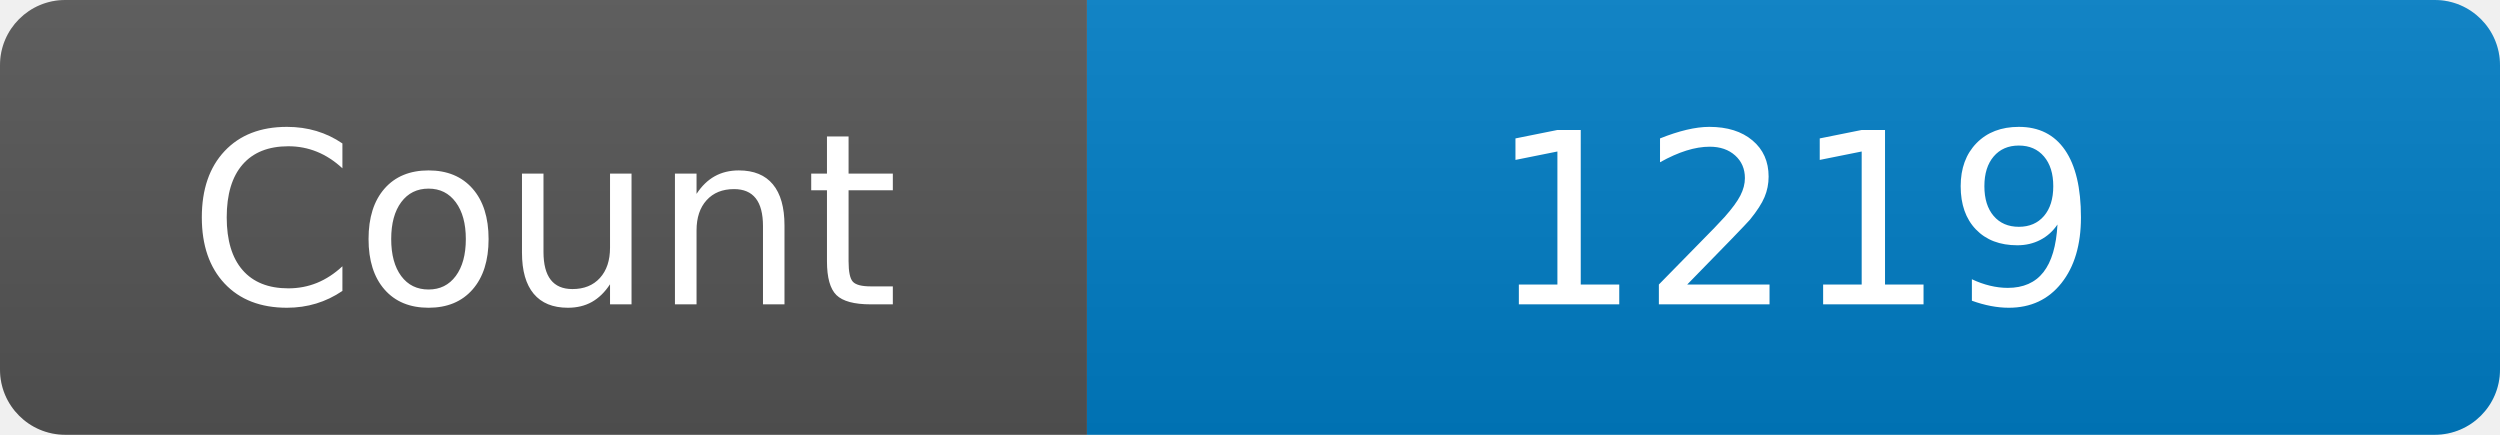
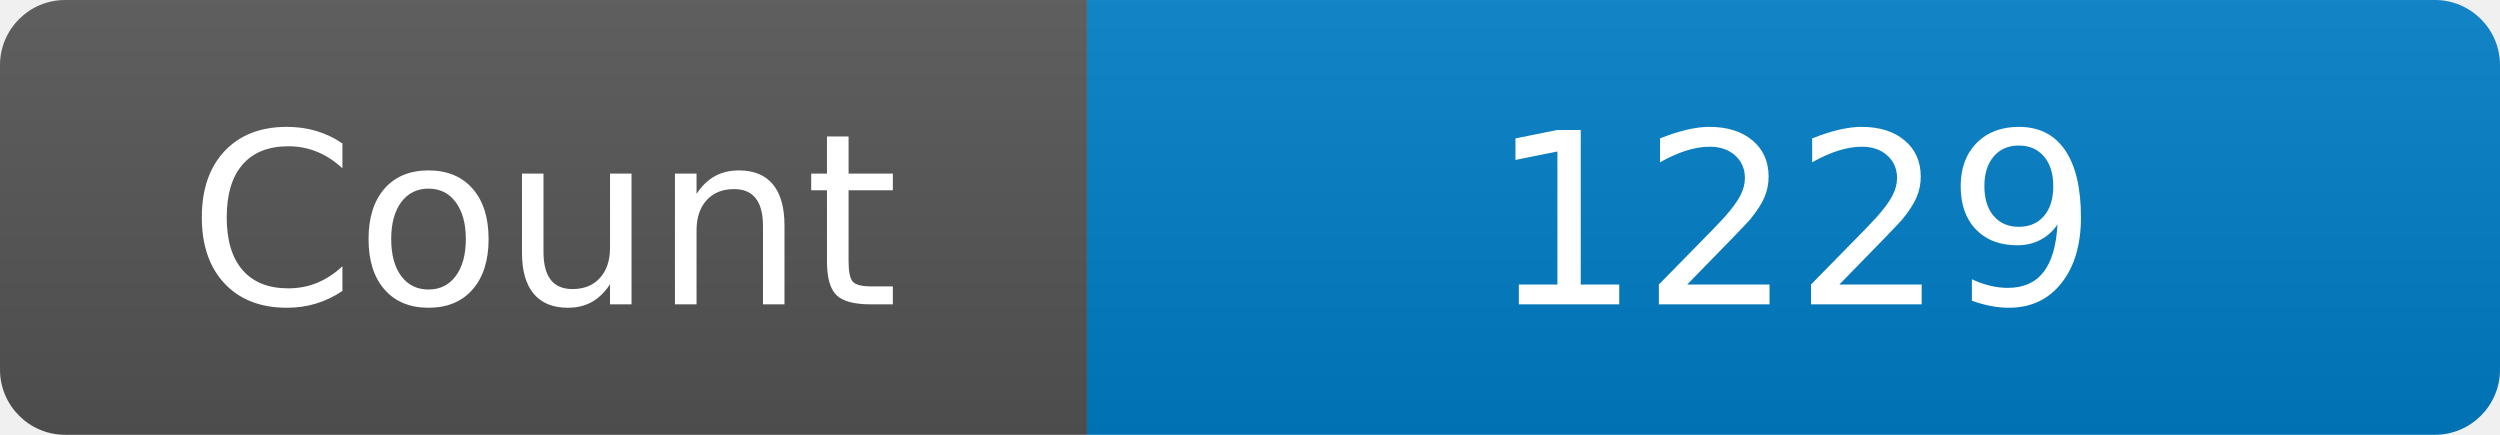
<svg xmlns="http://www.w3.org/2000/svg" width="115" height="20" role="img" aria-label="Maintained?: yes">
  <linearGradient id="s" x2="0" y2="100%">
    <stop offset="0" stop-color="#bbb" stop-opacity=".1" />
    <stop offset="1" stop-opacity=".1" />
  </linearGradient>
  <clipPath id="r">
    <rect width="115" height="20" rx="3" fill="#fff" />
  </clipPath>
  <g clip-path="url(#r)">
    <rect width="50" height="20" fill="#555" />
    <rect x="50" width="160" height="20" fill="#007ec6" />
    <rect width="115" height="20" fill="url(#s)" />
  </g>
  <g fill="#fff" text-anchor="middle" font-family="Verdana,Geneva,DejaVu Sans,sans-serif" font-size="110">
    <text x="250" y="140" transform="scale(.1)" fill="#fff">Count</text>
-     <text x="825" y="140" transform="scale(.1)" fill="#fff">1219</text>
+     <text x="825" y="140" transform="scale(.1)" fill="#fff">1229</text>
  </g>
</svg>
